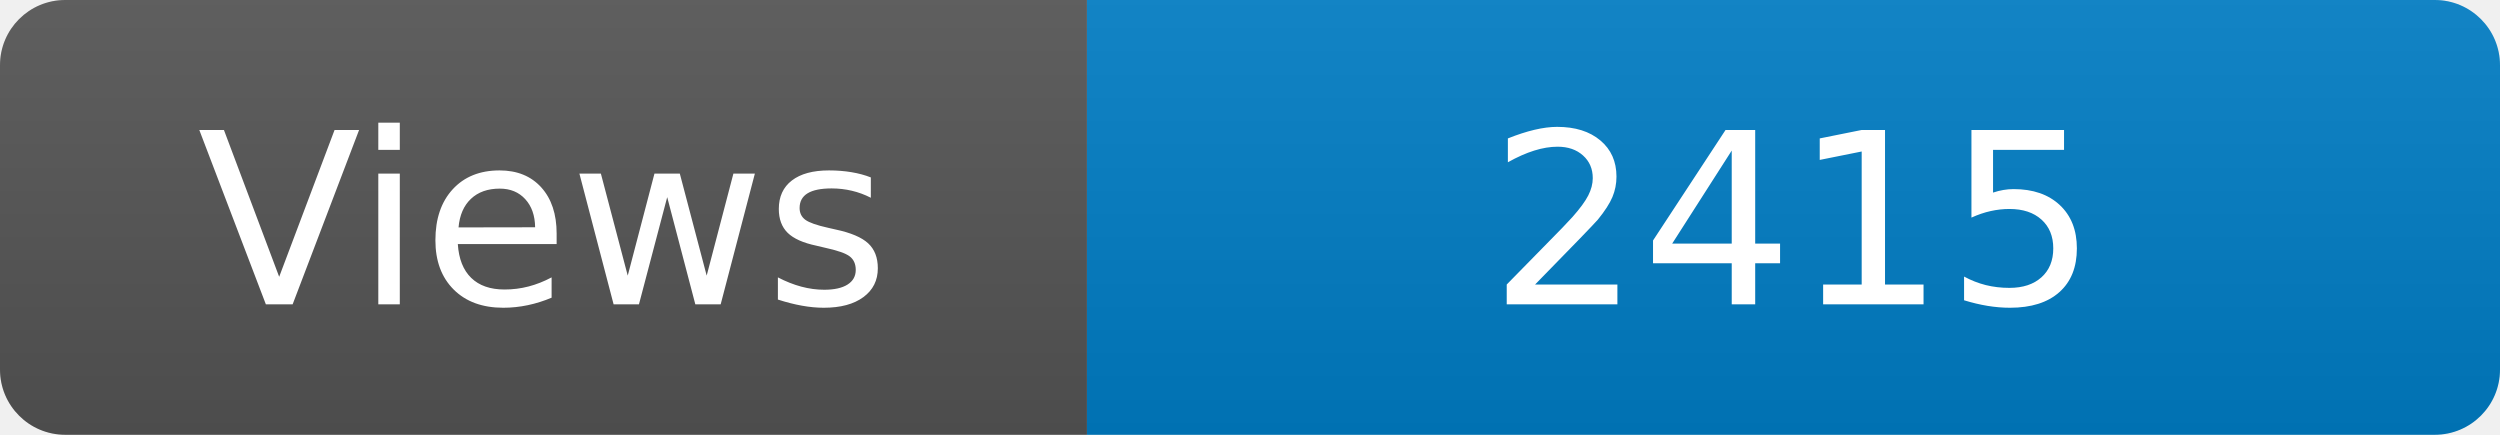
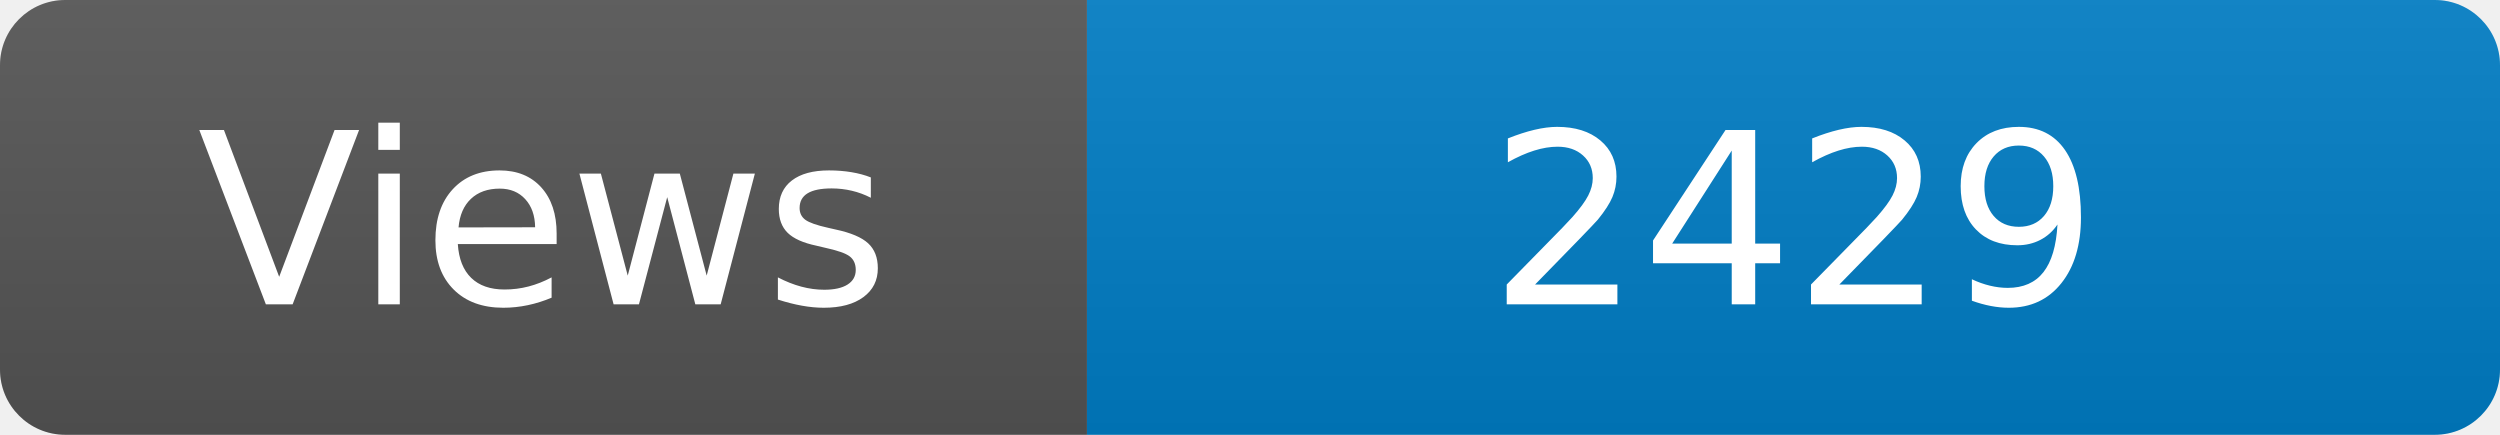
<svg xmlns="http://www.w3.org/2000/svg" width="115" height="20" role="img" aria-label="Maintained?: yes">
  <linearGradient id="s" x2="0" y2="100%">
    <stop offset="0" stop-color="#bbb" stop-opacity=".1" />
    <stop offset="1" stop-opacity=".1" />
  </linearGradient>
  <clipPath id="r">
    <rect width="115" height="20" rx="3" fill="#fff" />
  </clipPath>
  <g clip-path="url(#r)">
    <rect width="50" height="20" fill="#555" />
    <rect x="50" width="160" height="20" fill="#007ec6" />
    <rect width="115" height="20" fill="url(#s)" />
  </g>
  <g fill="#fff" text-anchor="middle" font-family="Verdana,Geneva,DejaVu Sans,sans-serif" font-size="110">
    <text x="250" y="140" transform="scale(.1)" fill="#fff">Views</text>
-     <text x="825" y="140" transform="scale(.1)" fill="#fff">2415</text>
+     <text x="825" y="140" transform="scale(.1)" fill="#fff">2429</text>
  </g>
</svg>
